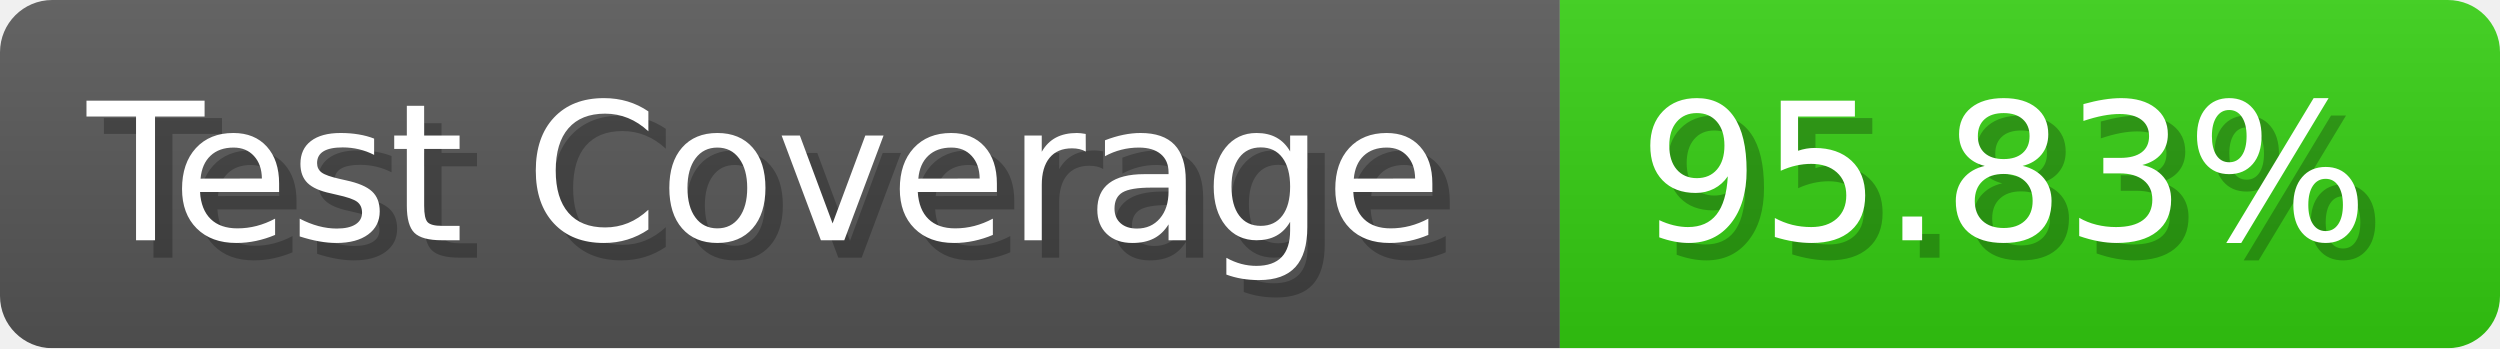
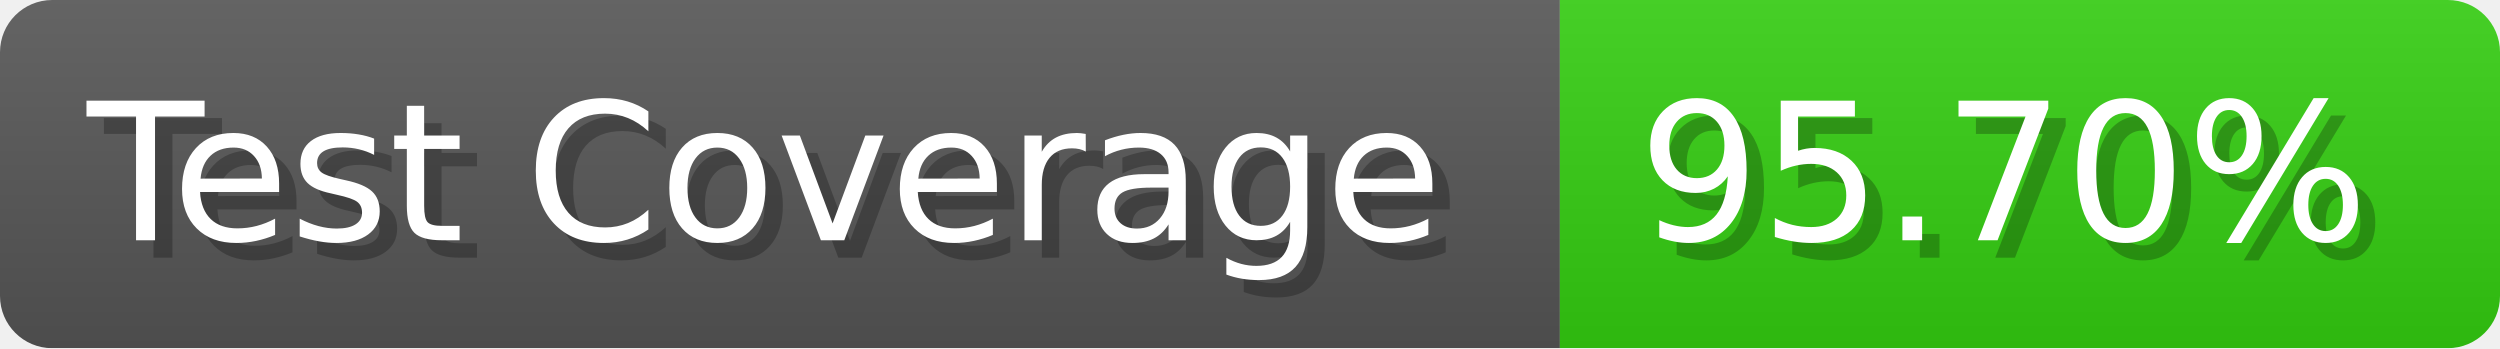
- <svg xmlns="http://www.w3.org/2000/svg" width="143.6" height="20" viewBox="0 0 1436 200" role="img" aria-label="Test Coverage: 95.83%">
+ <svg xmlns="http://www.w3.org/2000/svg" width="143.6" height="20" viewBox="0 0 1436 200" role="img" aria-label="Test Coverage: 95.70%">
  <linearGradient id="a" x2="0" y2="100%">
    <stop offset="0" stop-opacity=".1" stop-color="#EEE" />
    <stop offset="1" stop-opacity=".1" />
  </linearGradient>
  <mask id="m">
    <rect width="1436" height="200" rx="30" fill="#FFF" />
  </mask>
  <g mask="url(#m)">
    <rect width="896" height="200" fill="#555" />
    <rect width="540" height="200" fill="#3C1" x="896" />
    <rect width="1436" height="200" fill="url(#a)" />
  </g>
  <g aria-hidden="true" fill="#fff" text-anchor="start" font-family="Verdana,DejaVu Sans,sans-serif" font-size="110">
    <text x="60" y="148" textLength="796" fill="#000" opacity="0.25">Test Coverage</text>
    <text x="50" y="138" textLength="796">Test Coverage</text>
-     <text x="951" y="148" textLength="440" fill="#000" opacity="0.25">95.83%</text>
-     <text x="941" y="138" textLength="440">95.83%</text>
+     <text x="951" y="148" textLength="440" fill="#000" opacity="0.25">95.70%</text>
+     <text x="941" y="138" textLength="440">95.70%</text>
  </g>
</svg>
